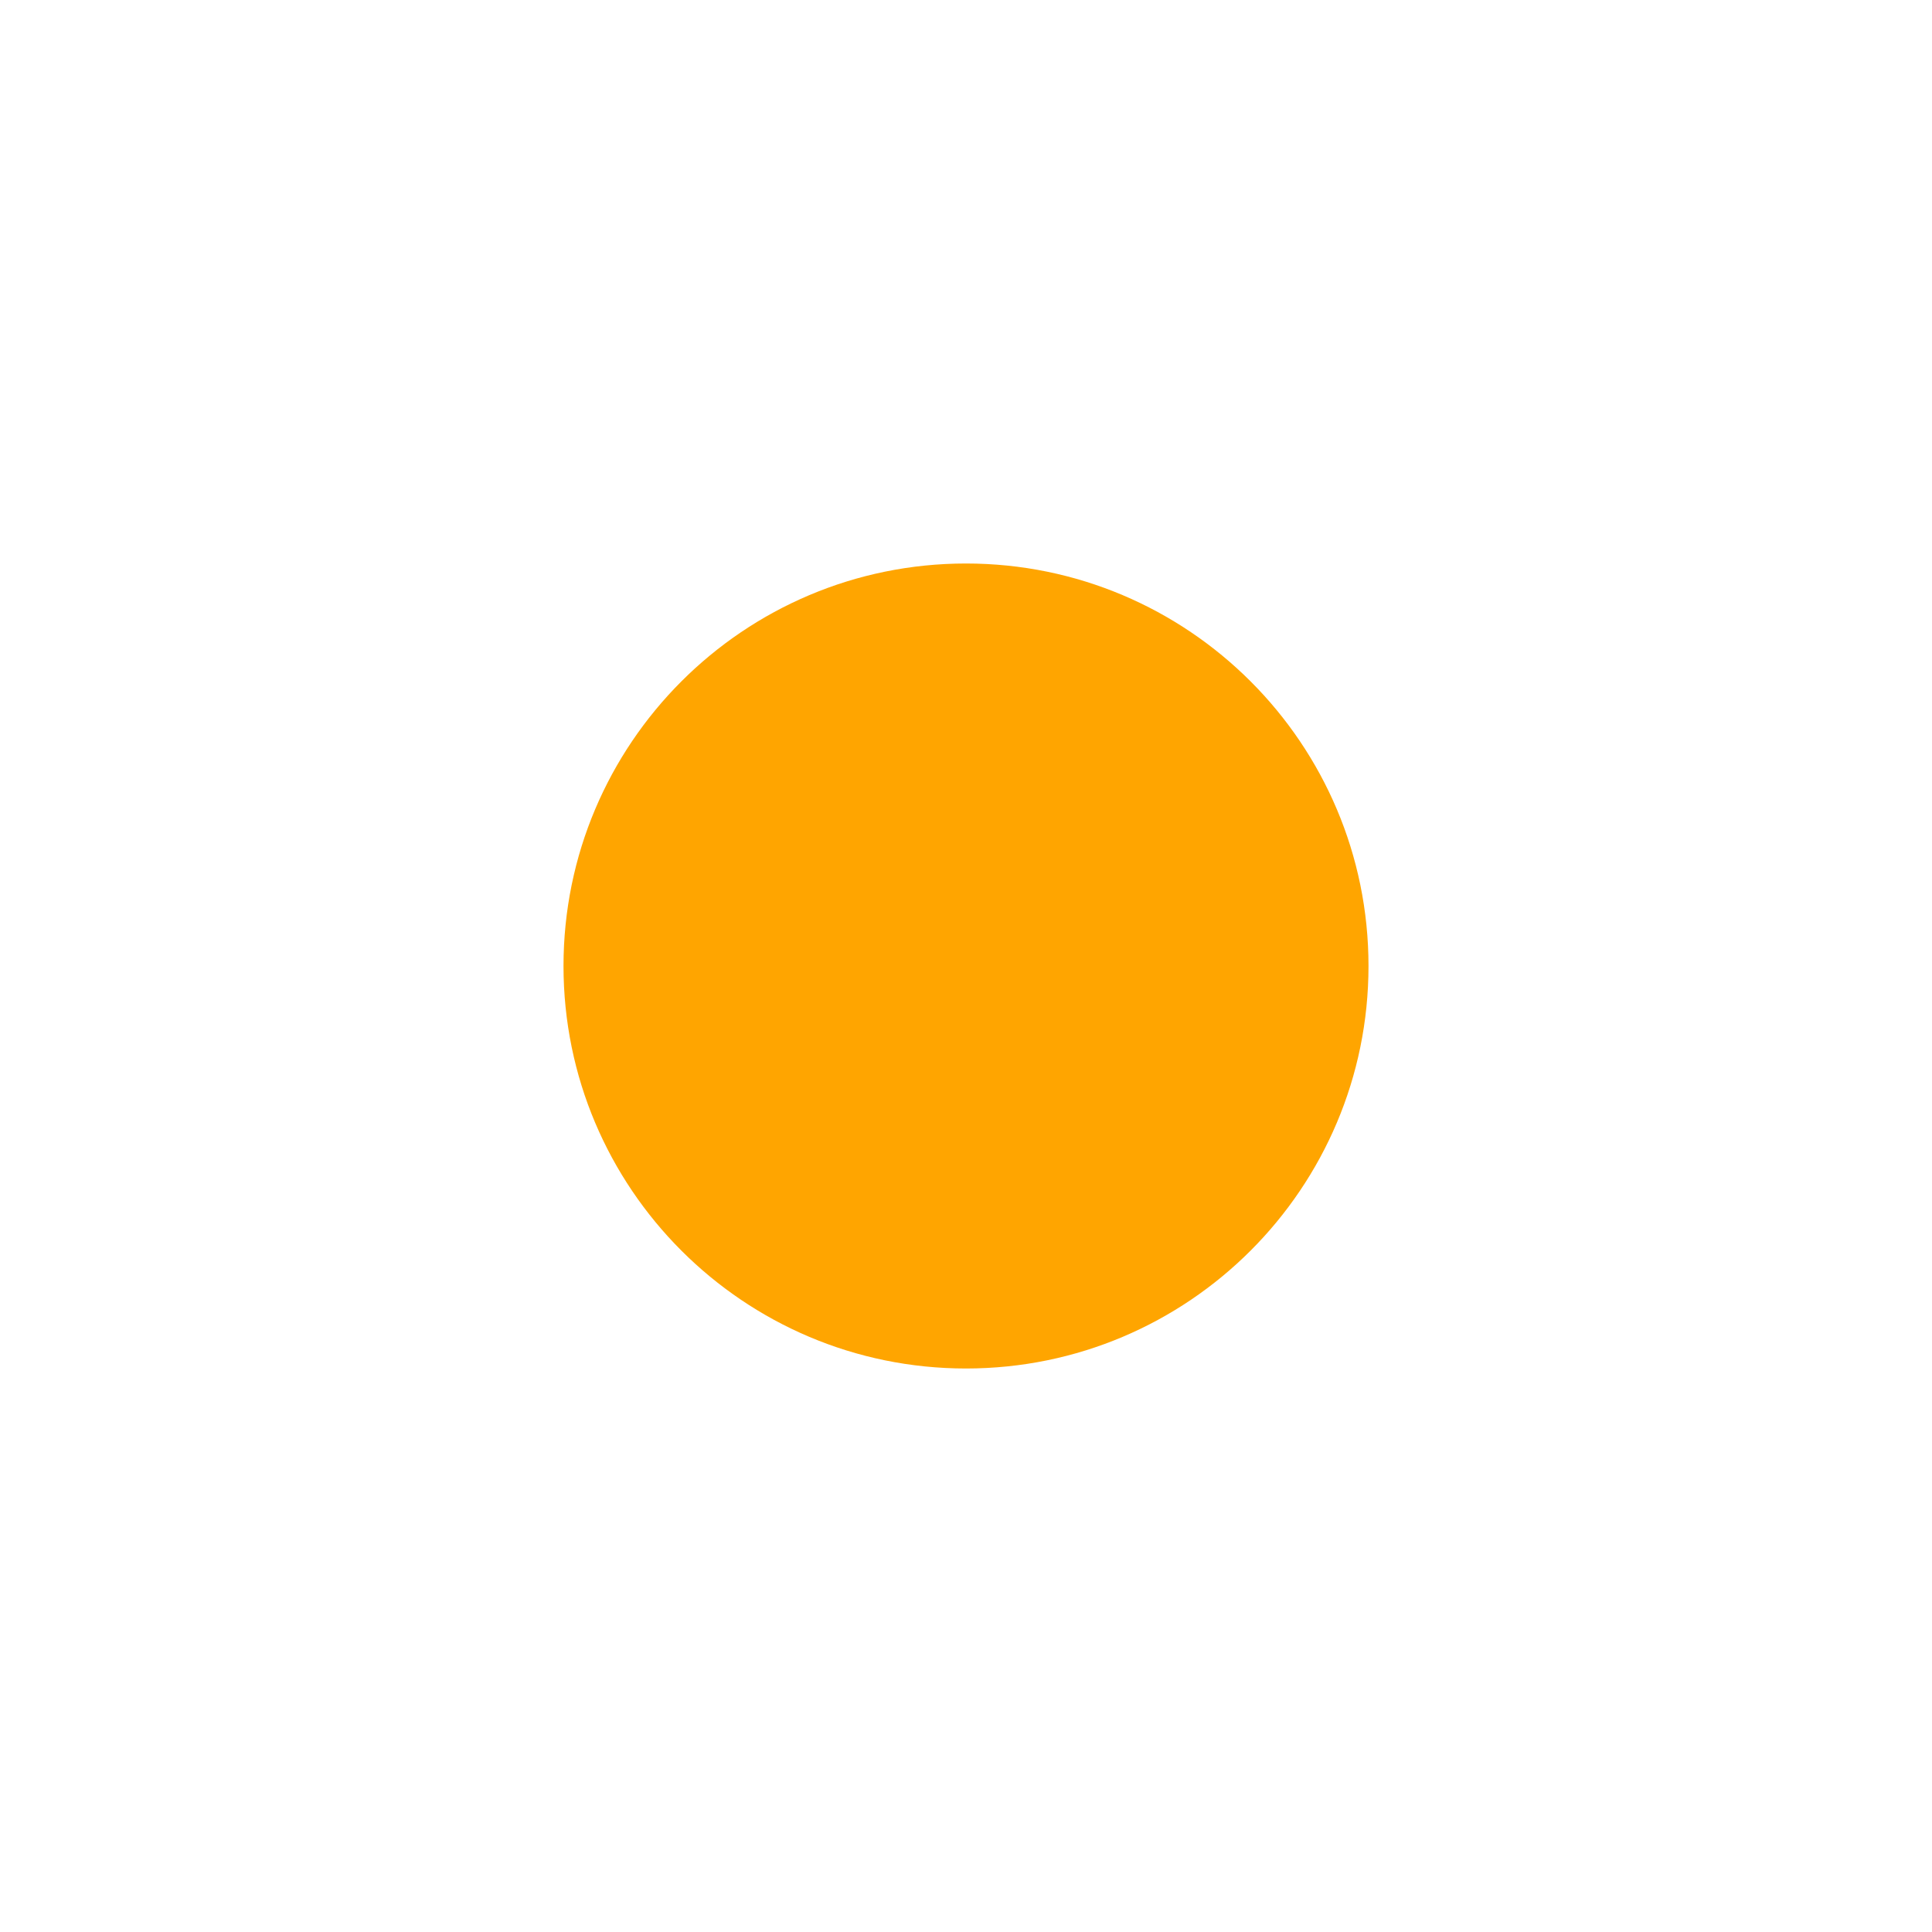
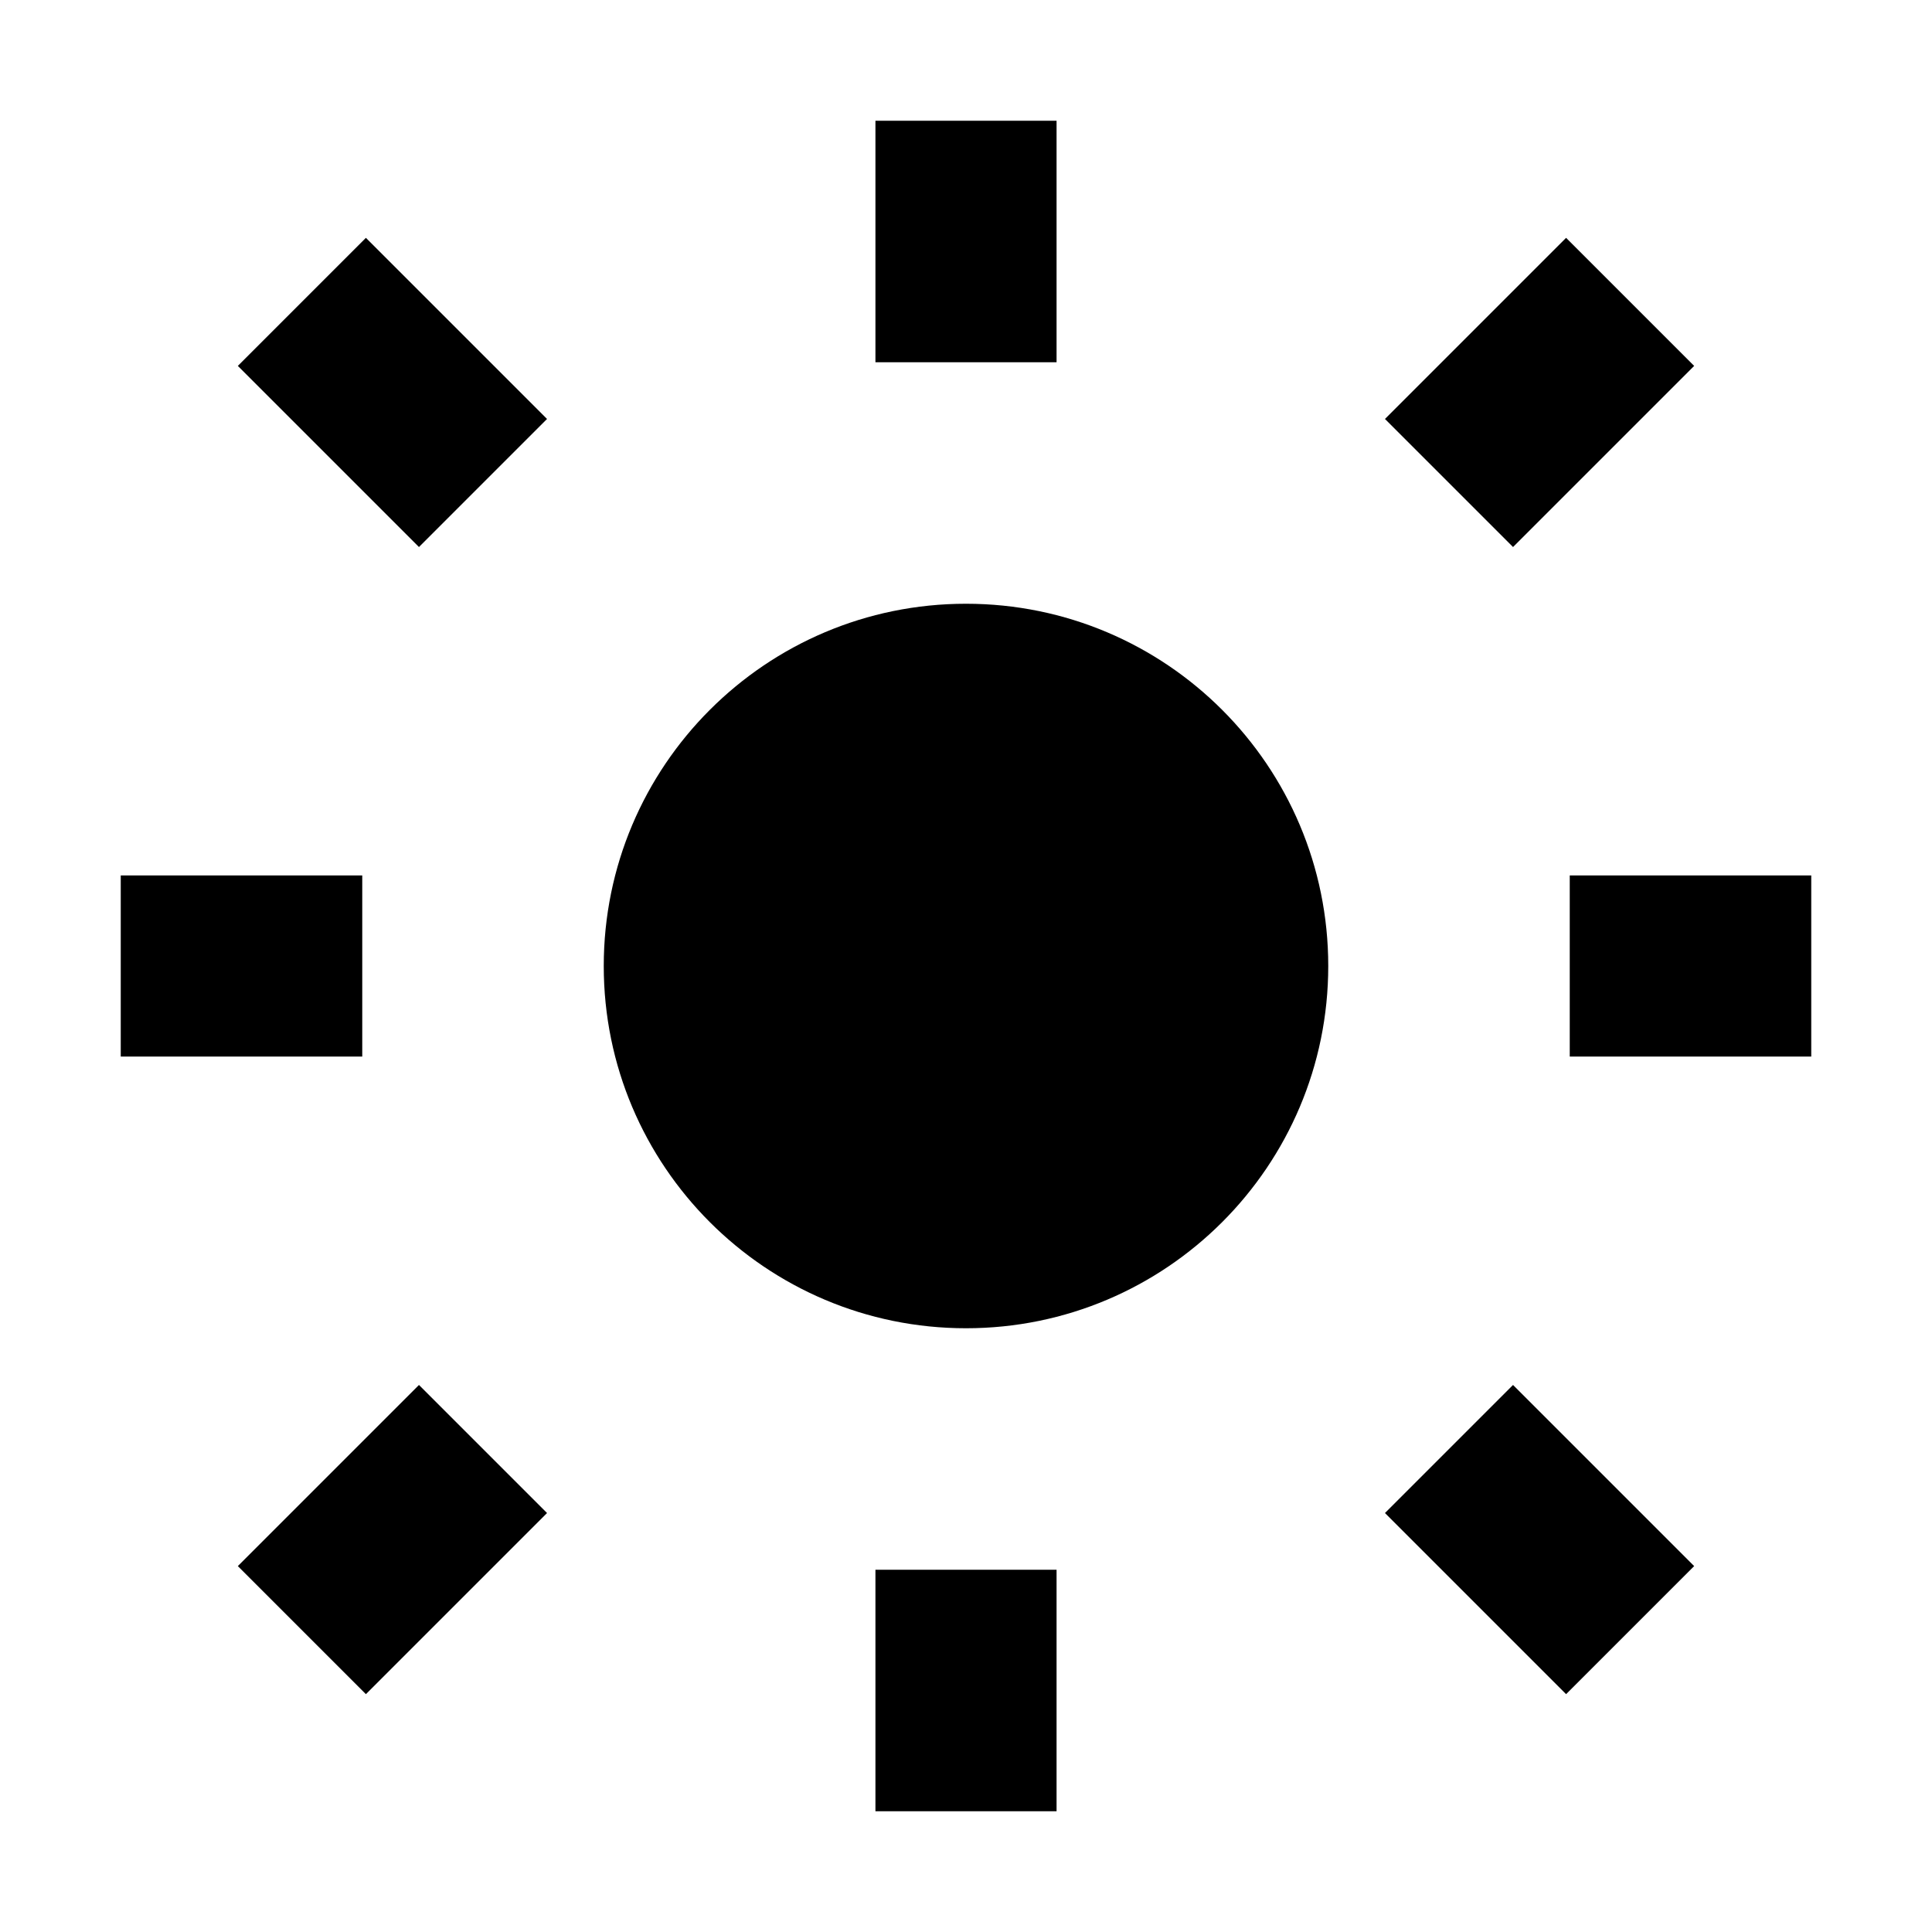
- <svg xmlns="http://www.w3.org/2000/svg" viewBox="0 0 24 24">
-   <circle cx="12" cy="12" r="5" fill="orange" />
+ <svg xmlns="http://www.w3.org/2000/svg" width="16" height="16" viewBox="0 0 16 16">
+   <circle cx="8" cy="8" r="3" fill="currentColor" />
+   <line x1="8" y1="1" x2="8" y2="3" stroke="currentColor" stroke-width="1.5" />
+   <line x1="8" y1="13" x2="8" y2="15" stroke="currentColor" stroke-width="1.5" />
+   <line x1="1" y1="8" x2="3" y2="8" stroke="currentColor" stroke-width="1.5" />
+   <line x1="13" y1="8" x2="15" y2="8" stroke="currentColor" stroke-width="1.5" />
+   <line x1="2.5" y1="2.5" x2="4" y2="4" stroke="currentColor" stroke-width="1.5" />
+   <line x1="12" y1="4" x2="13.5" y2="2.5" stroke="currentColor" stroke-width="1.5" />
+   <line x1="13.5" y1="13.5" x2="12" y2="12" stroke="currentColor" stroke-width="1.5" />
+   <line x1="4" y1="12" x2="2.5" y2="13.5" stroke="currentColor" stroke-width="1.5" />
</svg>
